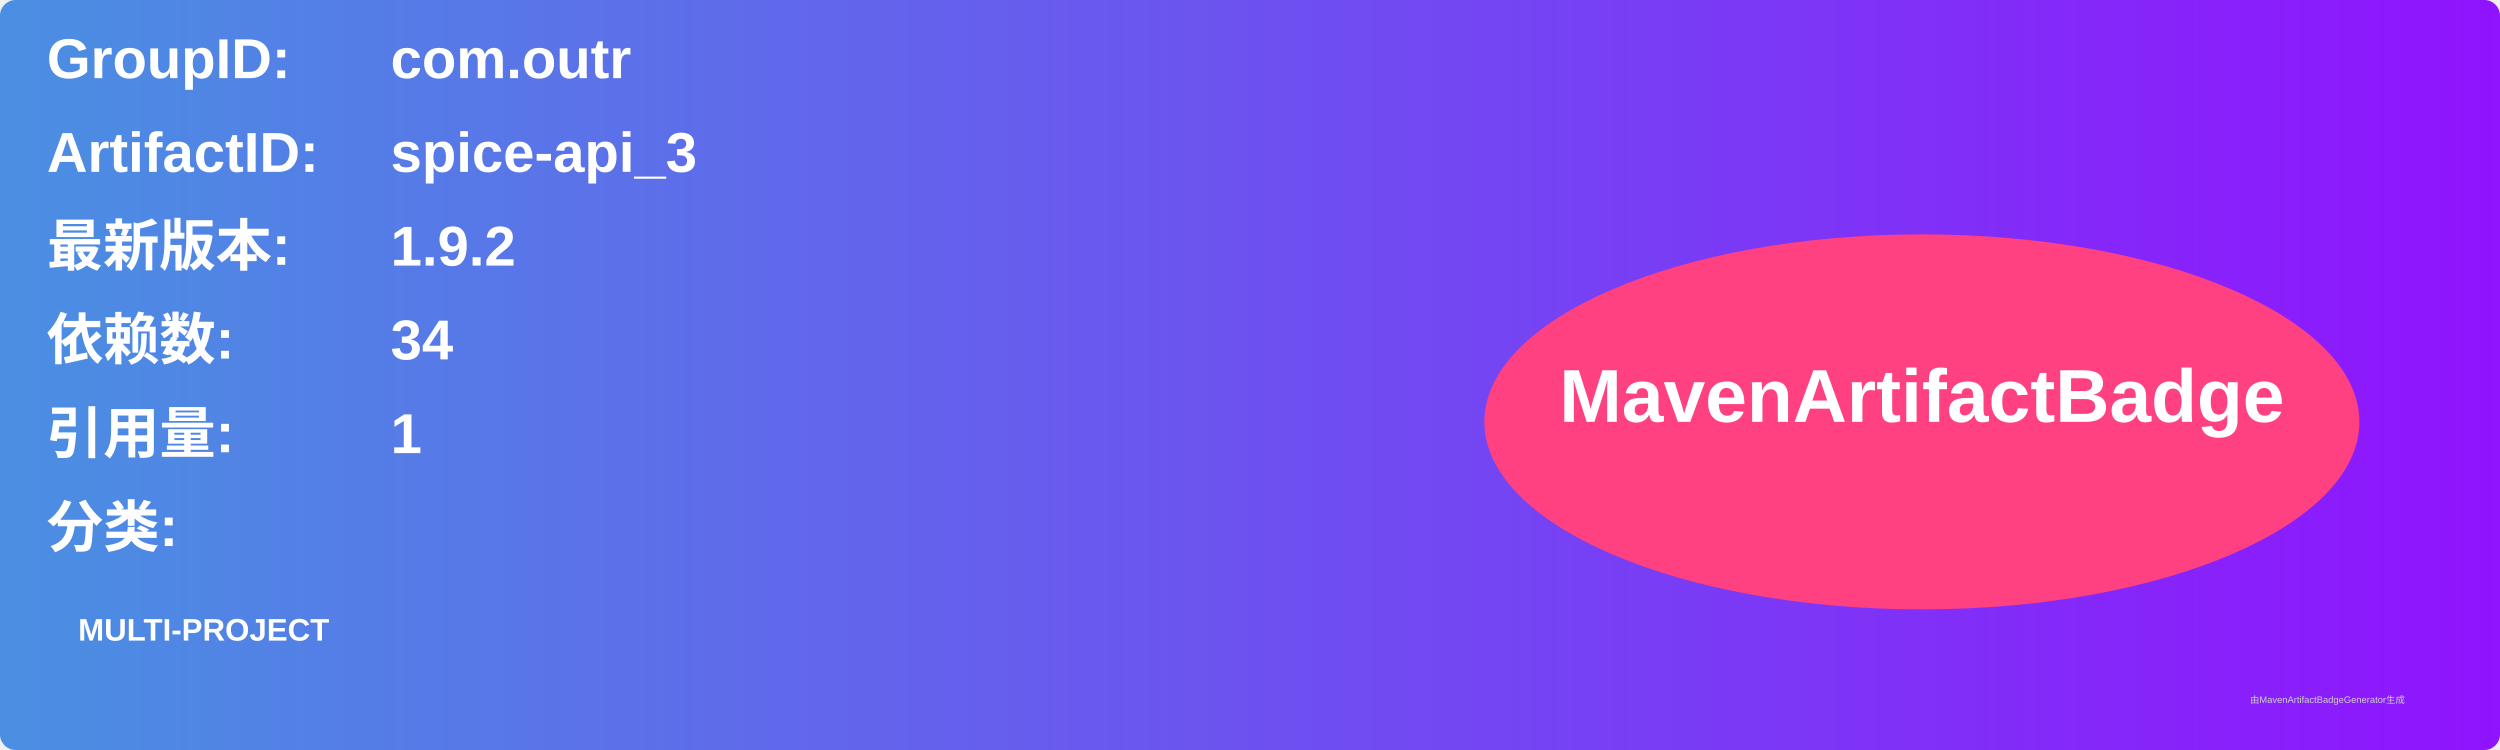
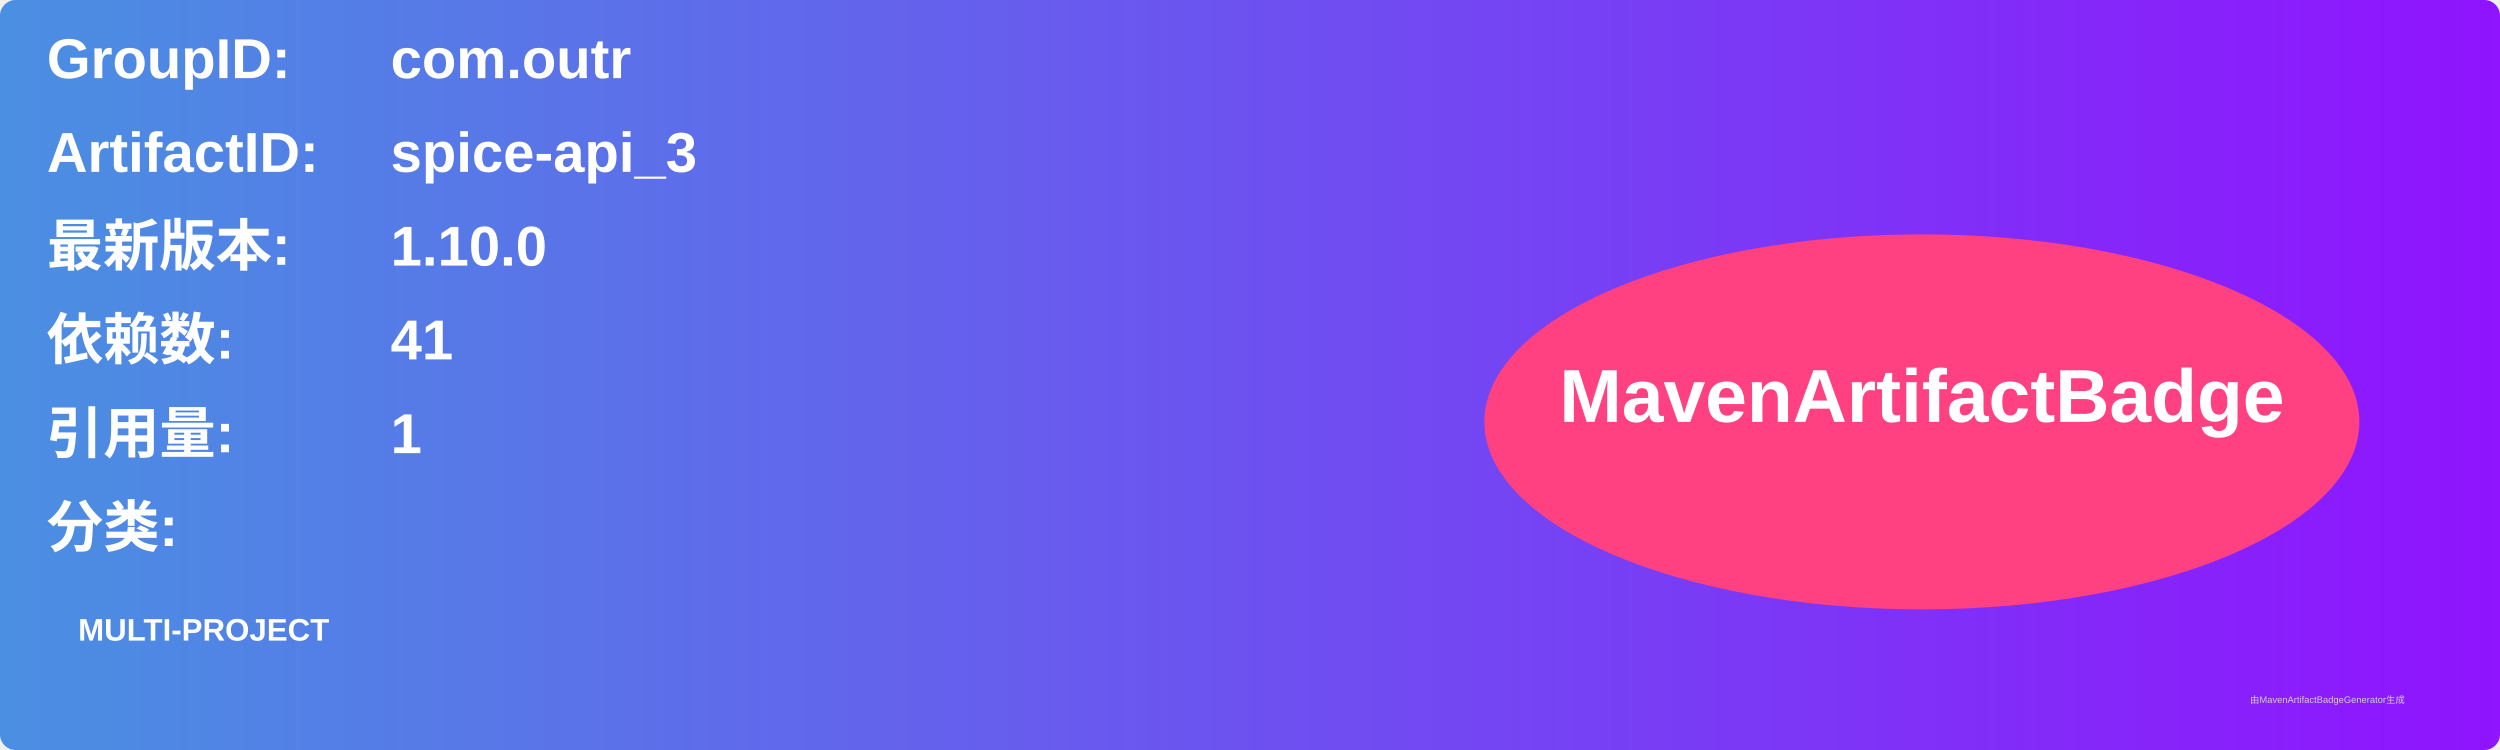
<svg xmlns="http://www.w3.org/2000/svg" width="800" height="240" viewBox="0 0 800 240">
  <linearGradient id="grad" x1="0%" y1="0%" x2="100%" y2="0%">
    <stop offset="0%" stop-color="#4a90e2" />
    <stop offset="100%" stop-color="#9013fe" />
  </linearGradient>
  <rect width="100%" height="100%" rx="5" ry="5" fill="url(#grad)" />
  <g transform="translate(15, 15)">
    <text x="0" y="10" font-family="Arial" font-size="18" fill="white" font-weight="bold" width="260">GroupID:</text>
    <text x="110" y="10" font-family="Arial" font-size="18" fill="white" font-weight="bold" width="460">com.outr</text>
    <text x="0" y="40" font-family="Arial" font-size="18" fill="white" font-weight="bold" width="260">ArtifactID:</text>
    <text x="110" y="40" font-family="Arial" font-size="18" fill="white" font-weight="bold" width="460">spice-api_3</text>
    <text x="0" y="70" font-family="Arial" font-size="18" fill="white" font-weight="bold">最新版本:</text>
    <text x="110" y="70" font-family="Arial" font-size="18" fill="white" font-weight="bold">
-       <tspan font-weight="bold">1.9.2</tspan>
+       <tspan font-weight="bold">1.10.0</tspan>
    </text>
    <text x="0" y="100" font-family="Arial" font-size="18" fill="white" font-weight="bold">依赖数: </text>
    <text x="110" y="100" font-family="Arial" font-size="18" fill="white">
-       <tspan font-weight="bold">34</tspan>
+       <tspan font-weight="bold">41</tspan>
    </text>
    <text x="0" y="130" font-family="Arial" font-size="18" fill="white" font-weight="bold">引用量: </text>
    <text x="110" y="130" font-family="Arial" font-size="18" fill="white">
      <tspan font-weight="bold">1</tspan>
    </text>
    <text x="0" y="160" font-family="Arial" font-size="18" fill="white" font-weight="bold">分类:</text>
    <text x="10" y="190" font-family="Arial" font-size="10" fill="white">
      <tspan font-weight="bold">MULTI-PROJECT</tspan>
    </text>
    <ellipse cx="600" cy="120" rx="140" ry="60" fill="#ff4081" />
    <text x="600" y="120" text-anchor="middle" font-family="Arial" font-size="24" fill="white" font-weight="bold">MavenArtifactBadge</text>
  </g>
  <text x="720" y="225" font-family="Arial" font-size="3" fill="#d0d0d0">由MavenArtifactBadgeGenerator生成</text>
</svg>
